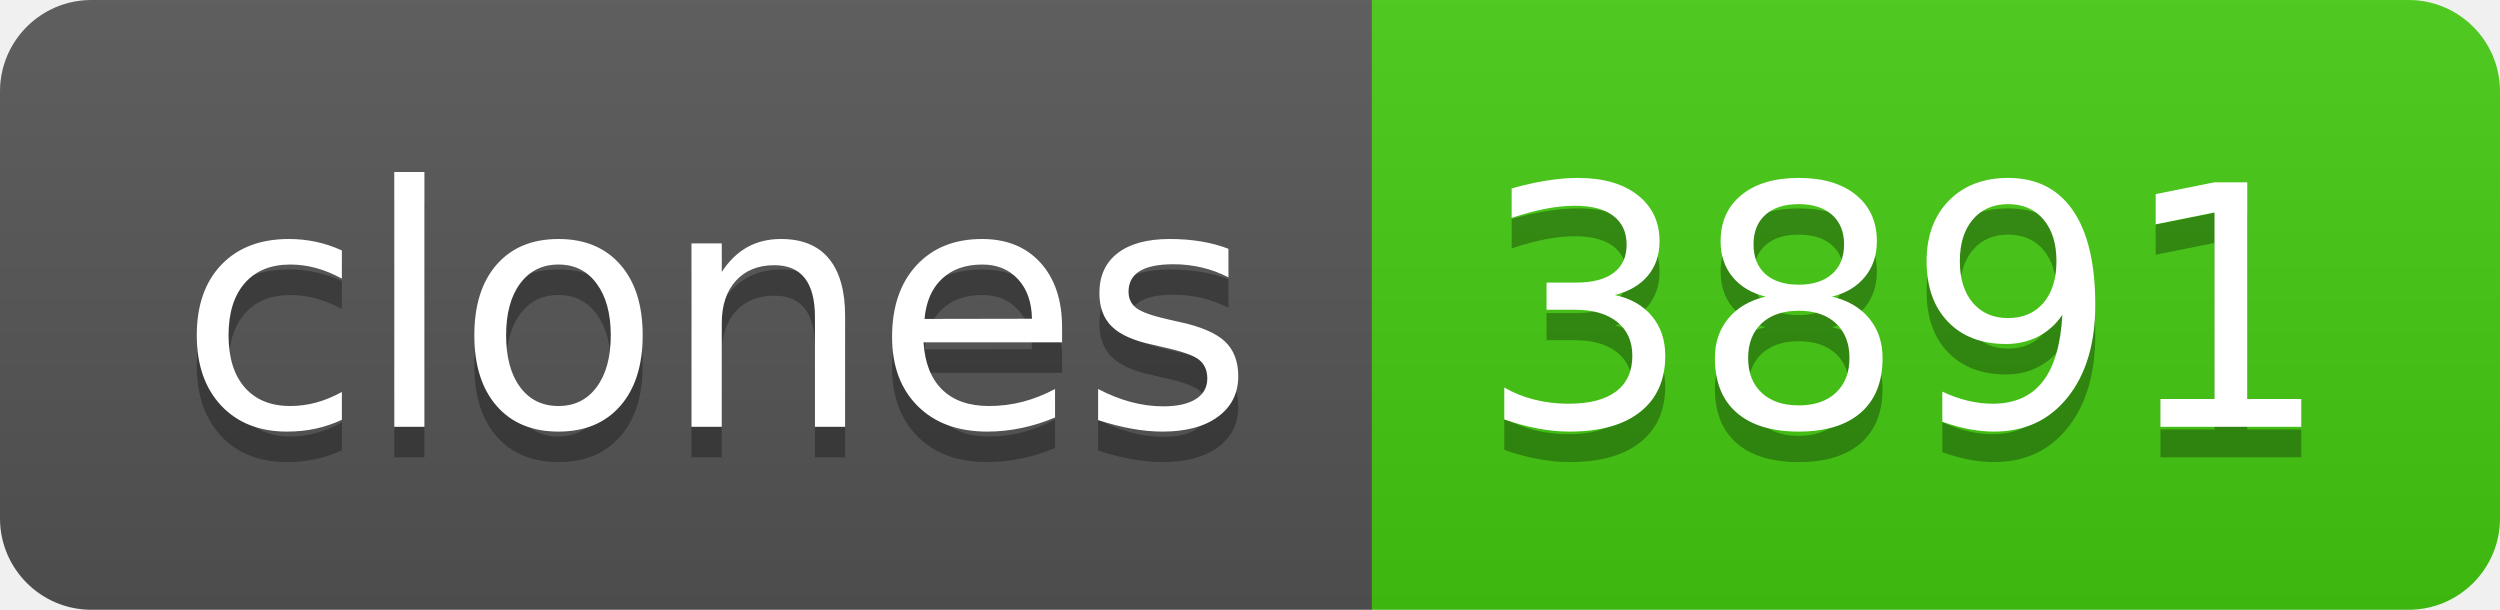
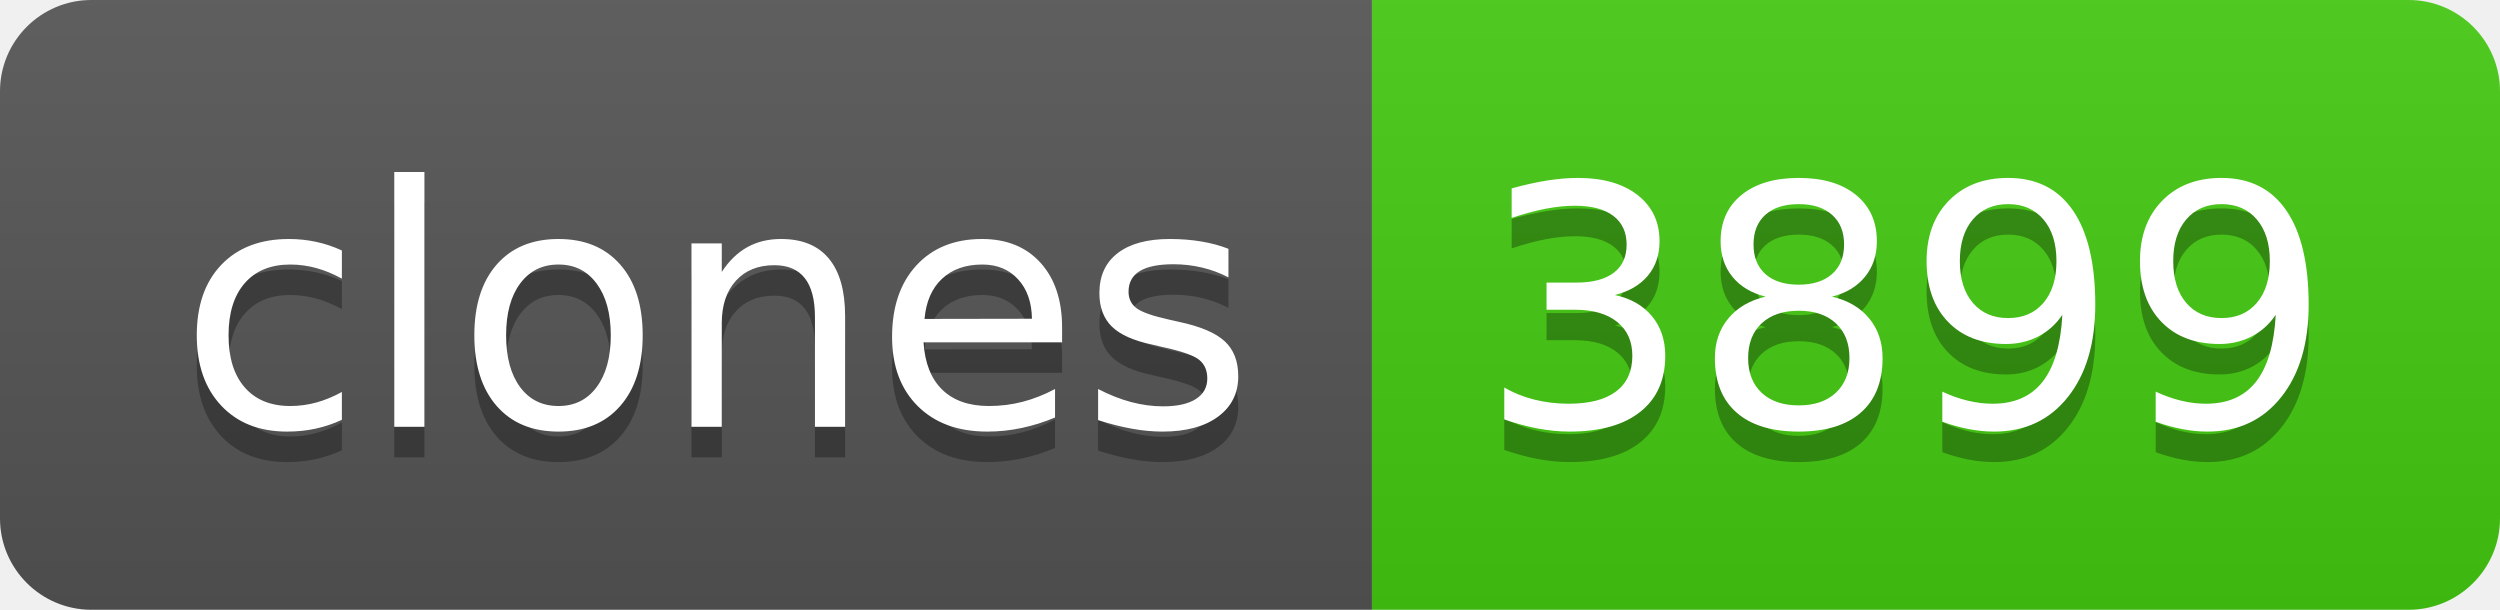
- <svg xmlns="http://www.w3.org/2000/svg" width="82" height="20" role="img" aria-label="clones: 3891">
+ <svg xmlns="http://www.w3.org/2000/svg" width="82" height="20" role="img" aria-label="clones: 3899">
  <linearGradient id="s" x2="0" y2="100%">
    <stop offset="0" stop-color="#bbb" stop-opacity=".1" />
    <stop offset="1" stop-opacity=".1" />
  </linearGradient>
  <clipPath id="r">
    <rect width="82" height="20" rx="3" fill="#fff" />
  </clipPath>
  <g clip-path="url(#r)">
    <rect width="45" height="20" fill="#555" />
    <rect x="45" width="37" height="20" fill="#4c1" />
    <rect width="82" height="20" fill="url(#s)" />
  </g>
  <g fill="#fff" text-anchor="middle" font-family="Verdana,Geneva,DejaVu Sans,sans-serif" text-rendering="geometricPrecision" font-size="110">
    <text aria-hidden="true" x="235" y="150" fill="#010101" fill-opacity=".3" transform="scale(.1)" textLength="350">clones</text>
    <text x="235" y="140" transform="scale(.1)" fill="#fff" textLength="350">clones</text>
-     <text aria-hidden="true" x="625" y="150" fill="#010101" fill-opacity=".3" transform="scale(.1)" textLength="270">3891</text>
-     <text x="625" y="140" transform="scale(.1)" fill="#fff" textLength="270">3891</text>
+     <text aria-hidden="true" x="625" y="150" fill="#010101" fill-opacity=".3" transform="scale(.1)" textLength="270">3899</text>
+     <text x="625" y="140" transform="scale(.1)" fill="#fff" textLength="270">3899</text>
  </g>
</svg>
